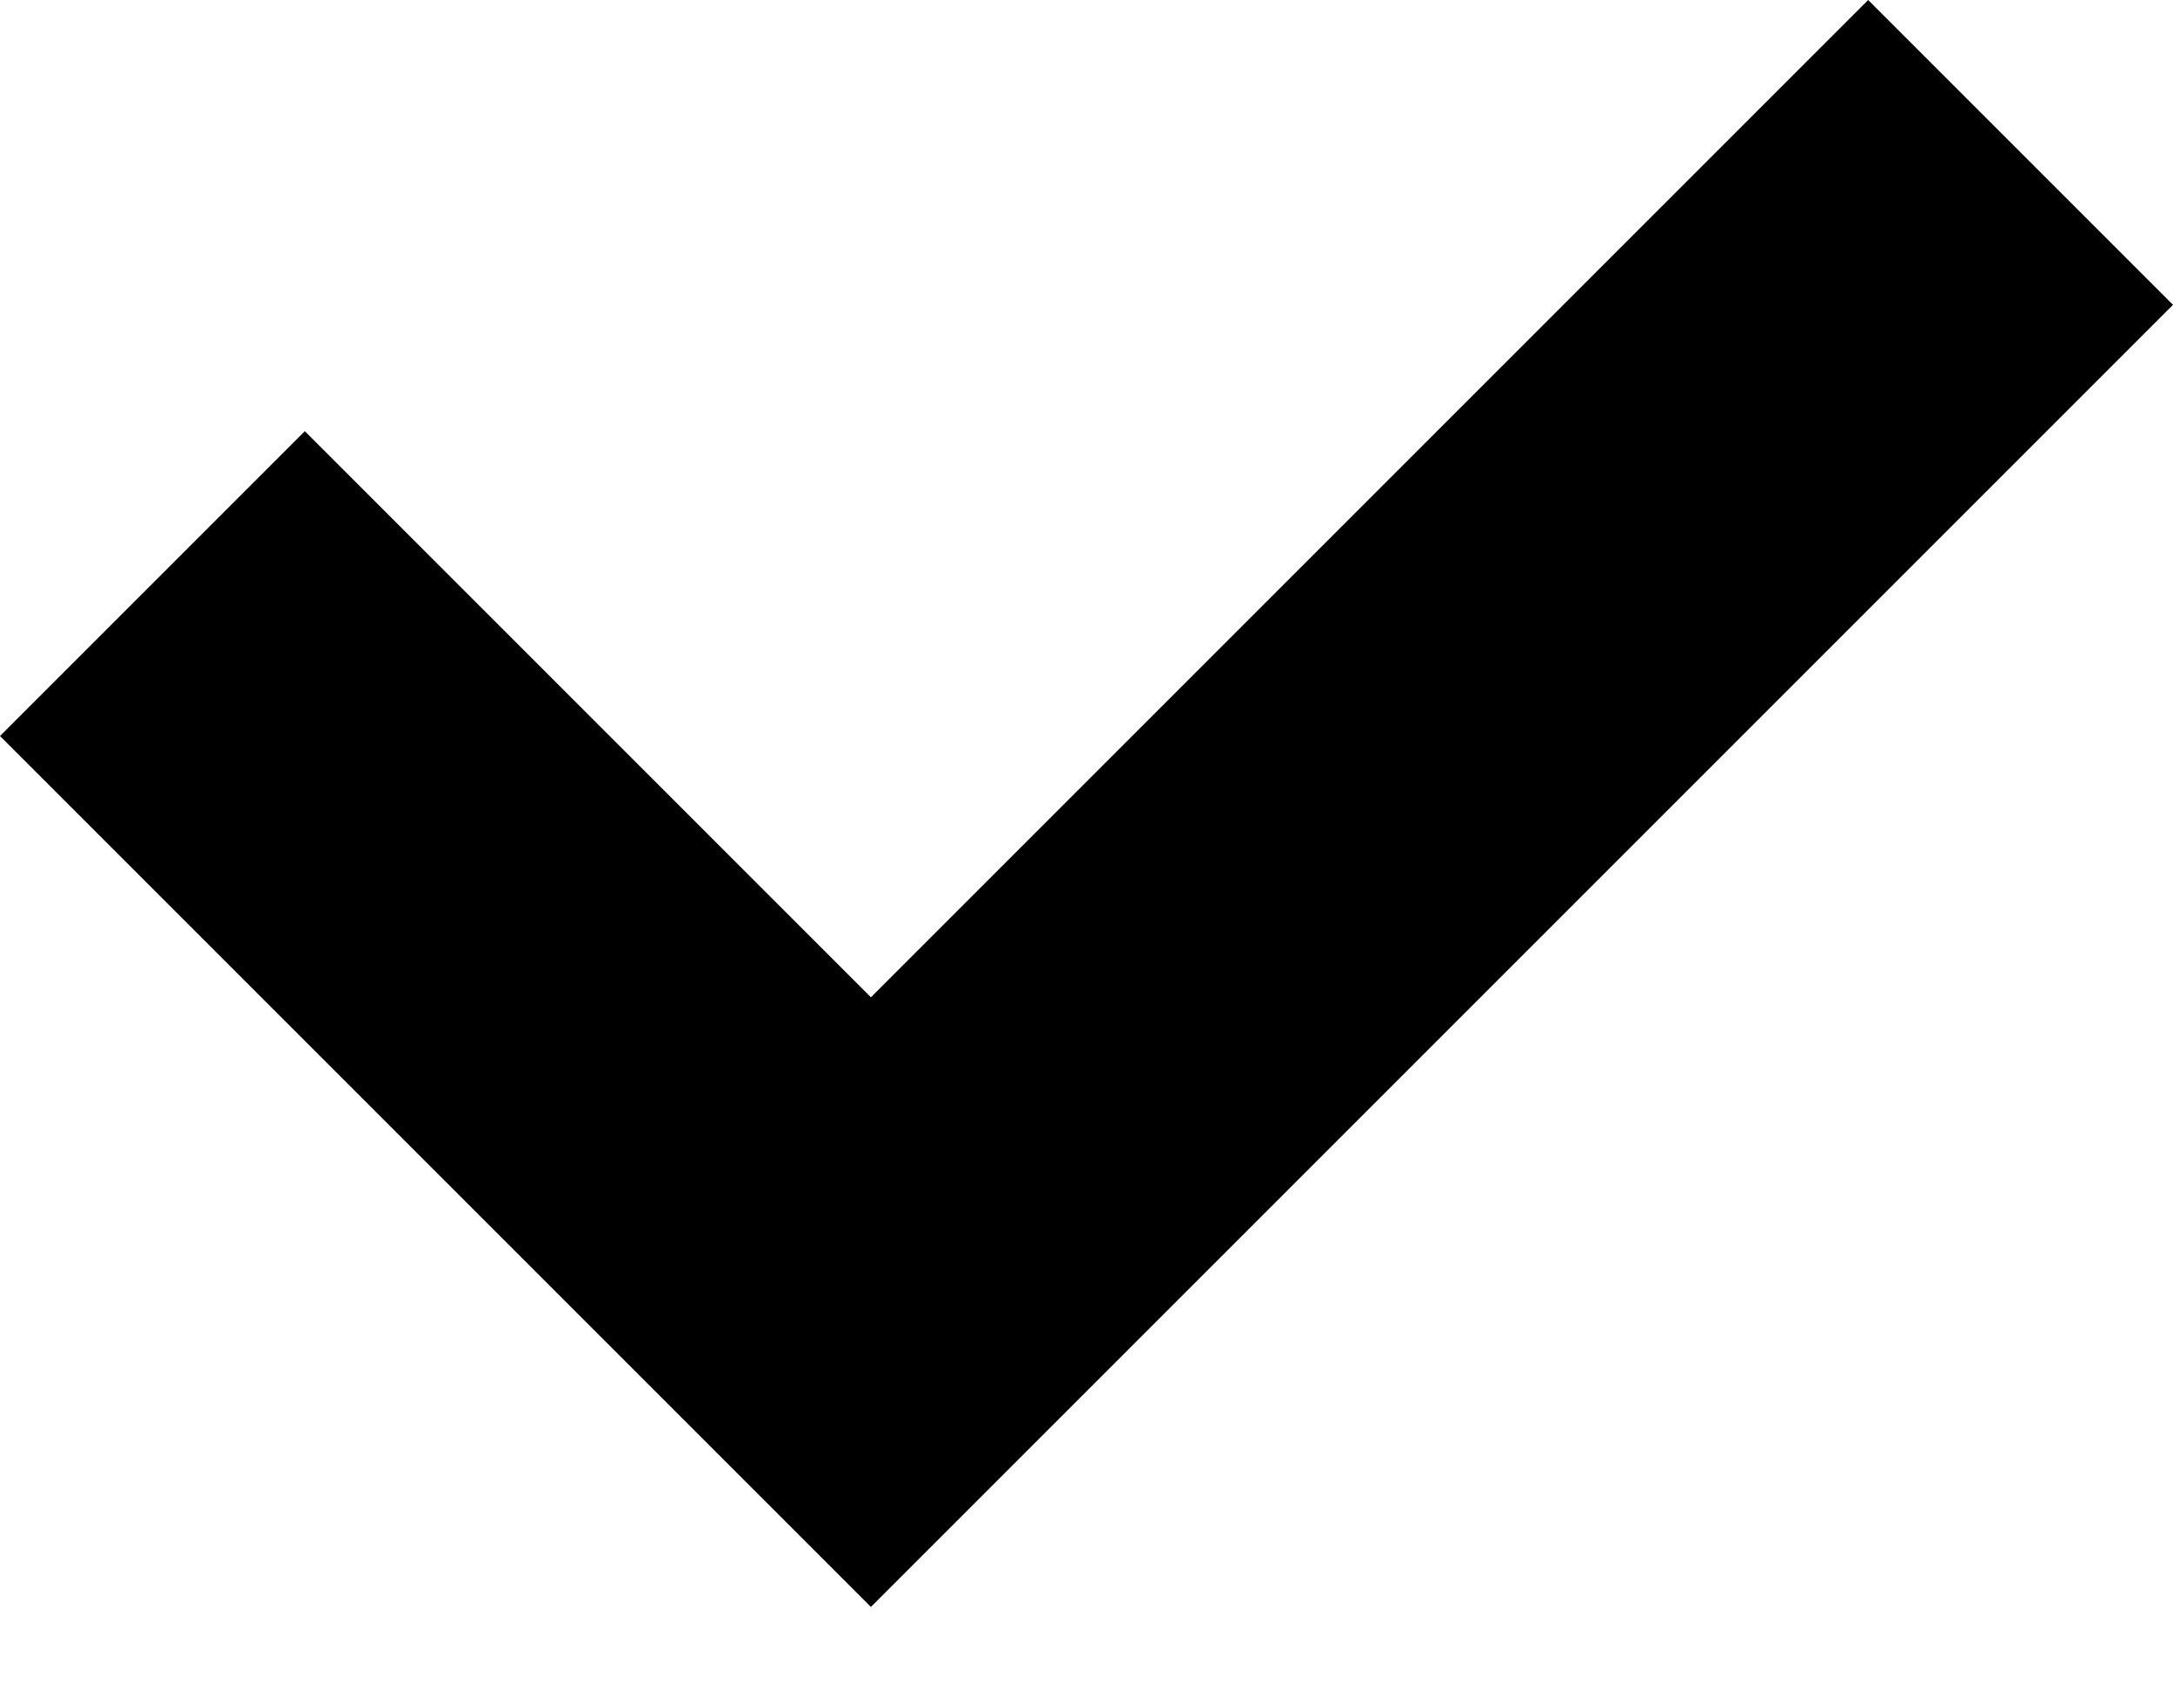
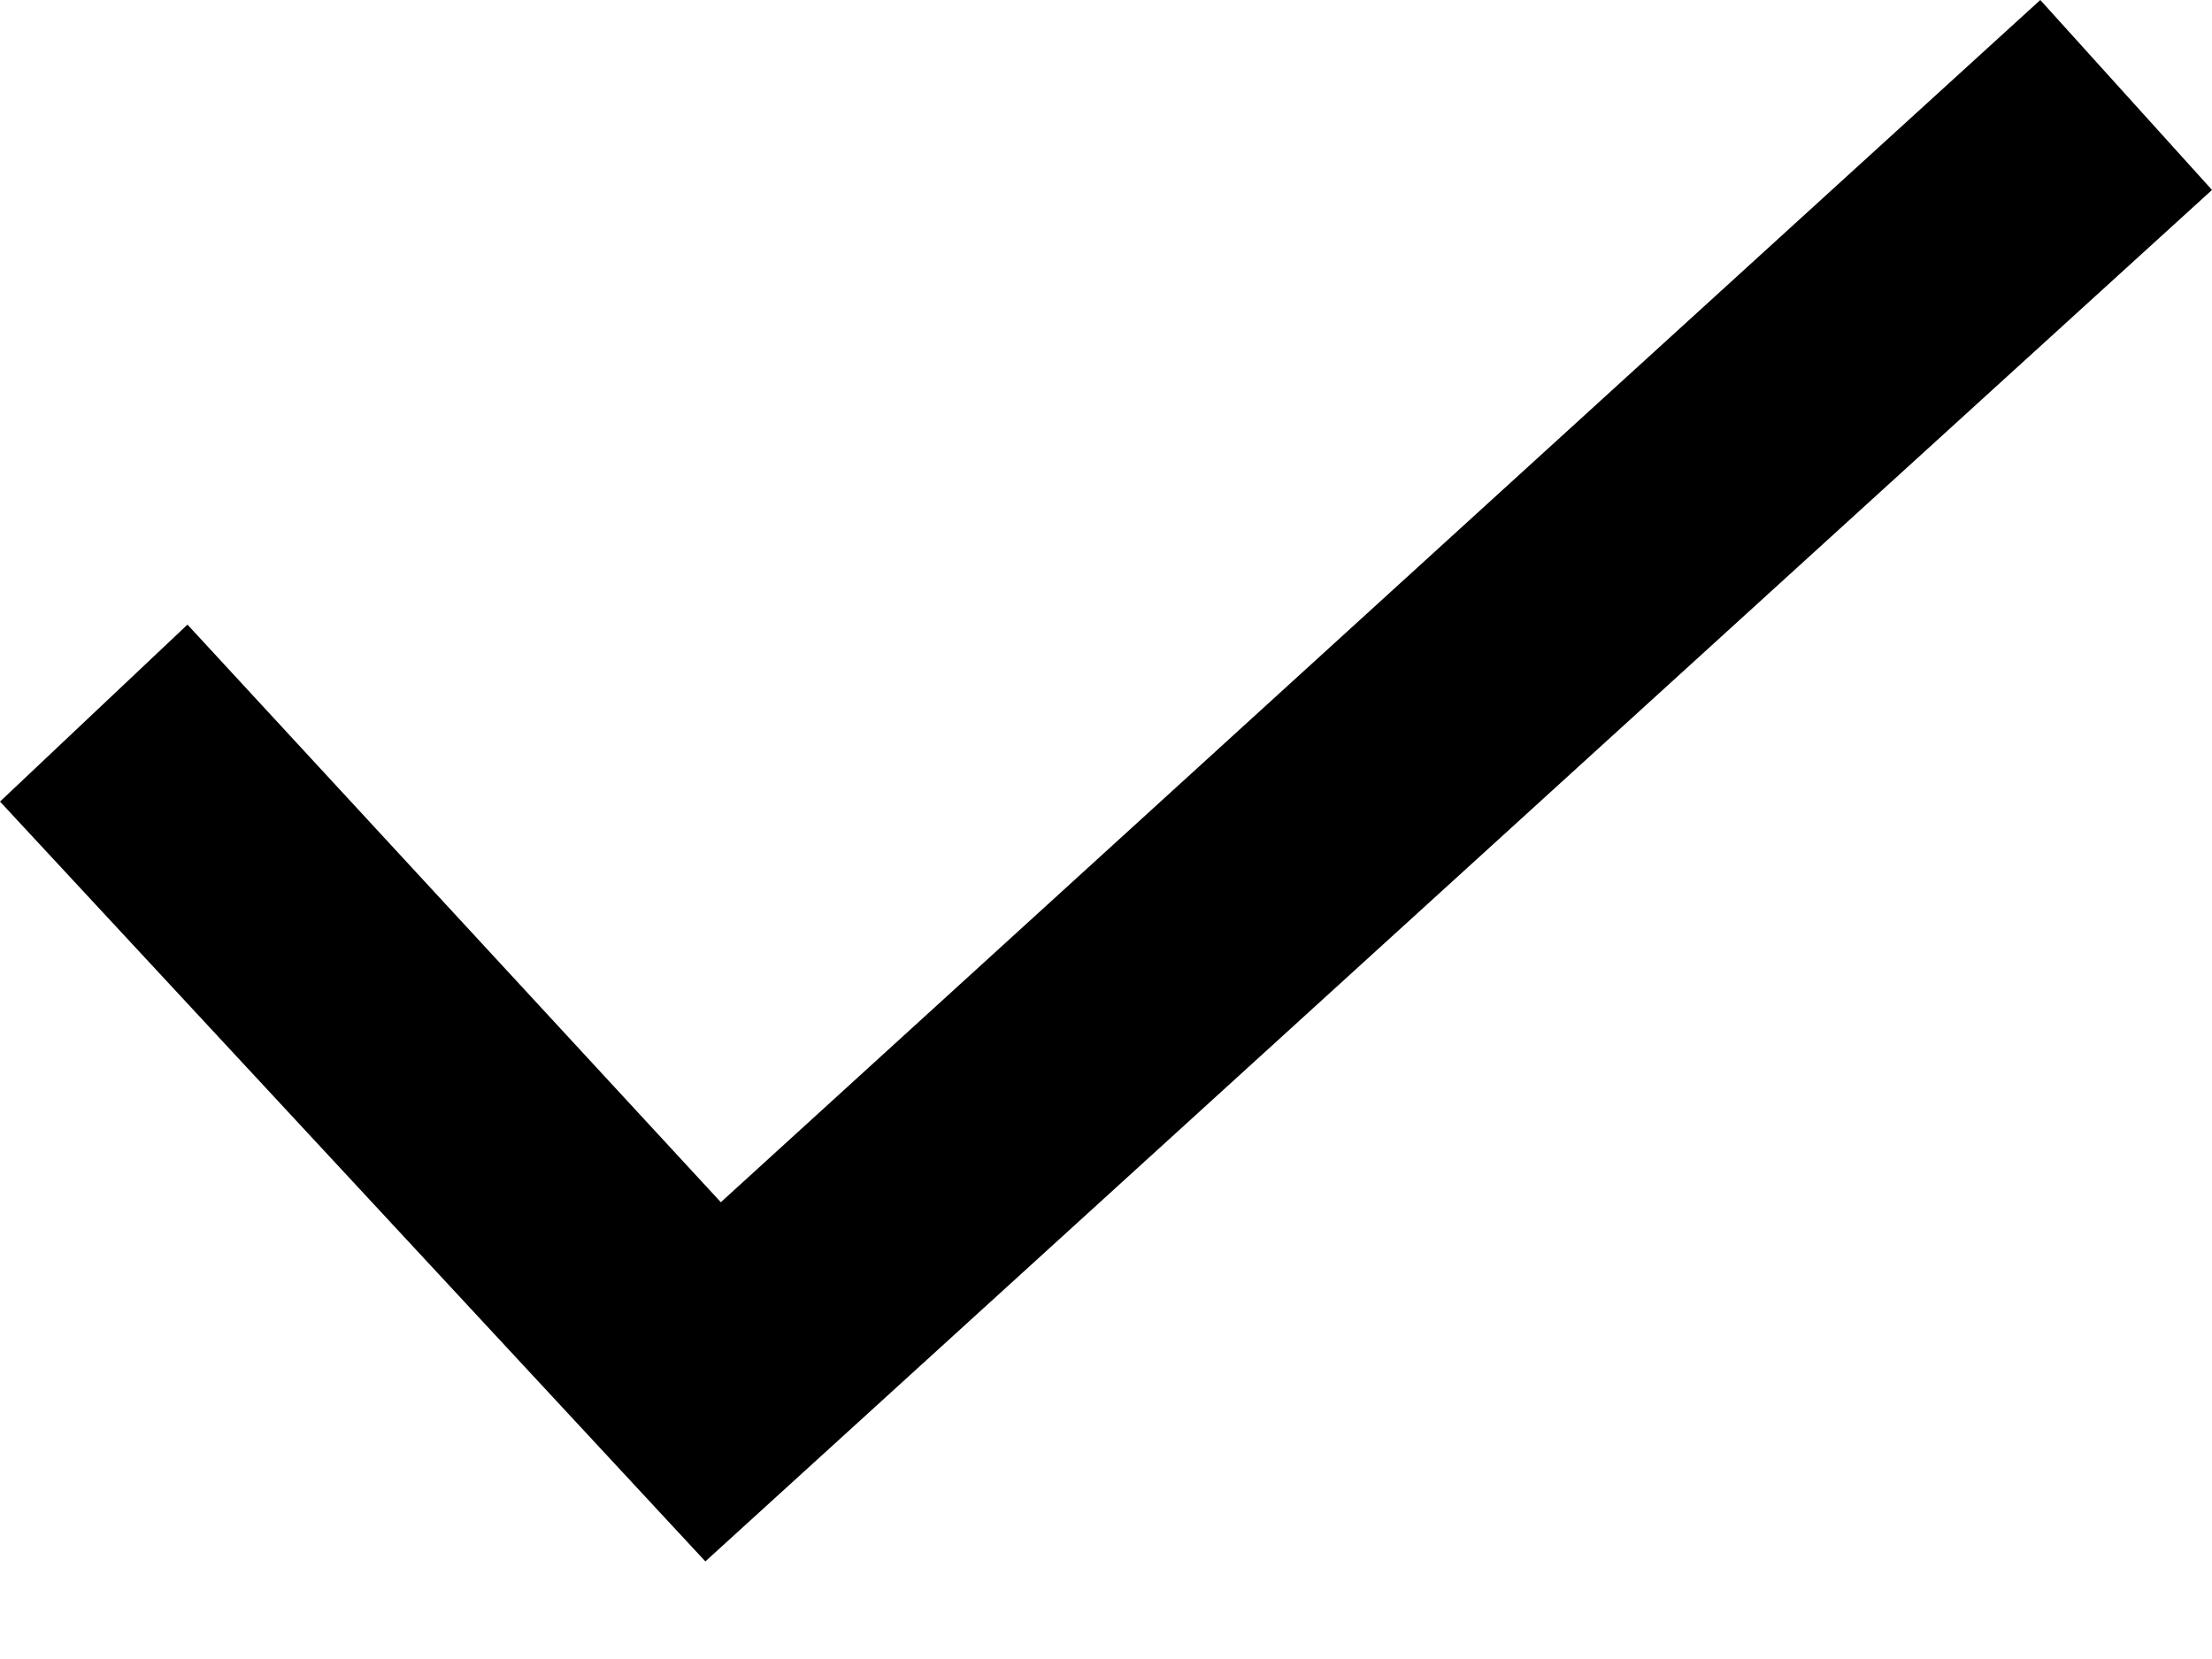
- <svg xmlns="http://www.w3.org/2000/svg" viewBox="0 0 14 11">
-   <path fill="currentColor" d="M14 1.964l-8.389 8.389L0 4.742l1.964-1.964 3.647 3.647L12.036 0z" />
+ <svg xmlns="http://www.w3.org/2000/svg" viewBox="0 0 8 6">
+   <path d="M2.551 5.647L0 2.899L0.678 2.259L2.607 4.348L7.379 0L8 0.687L2.551 5.647Z" fill="currentColor" />
</svg>
